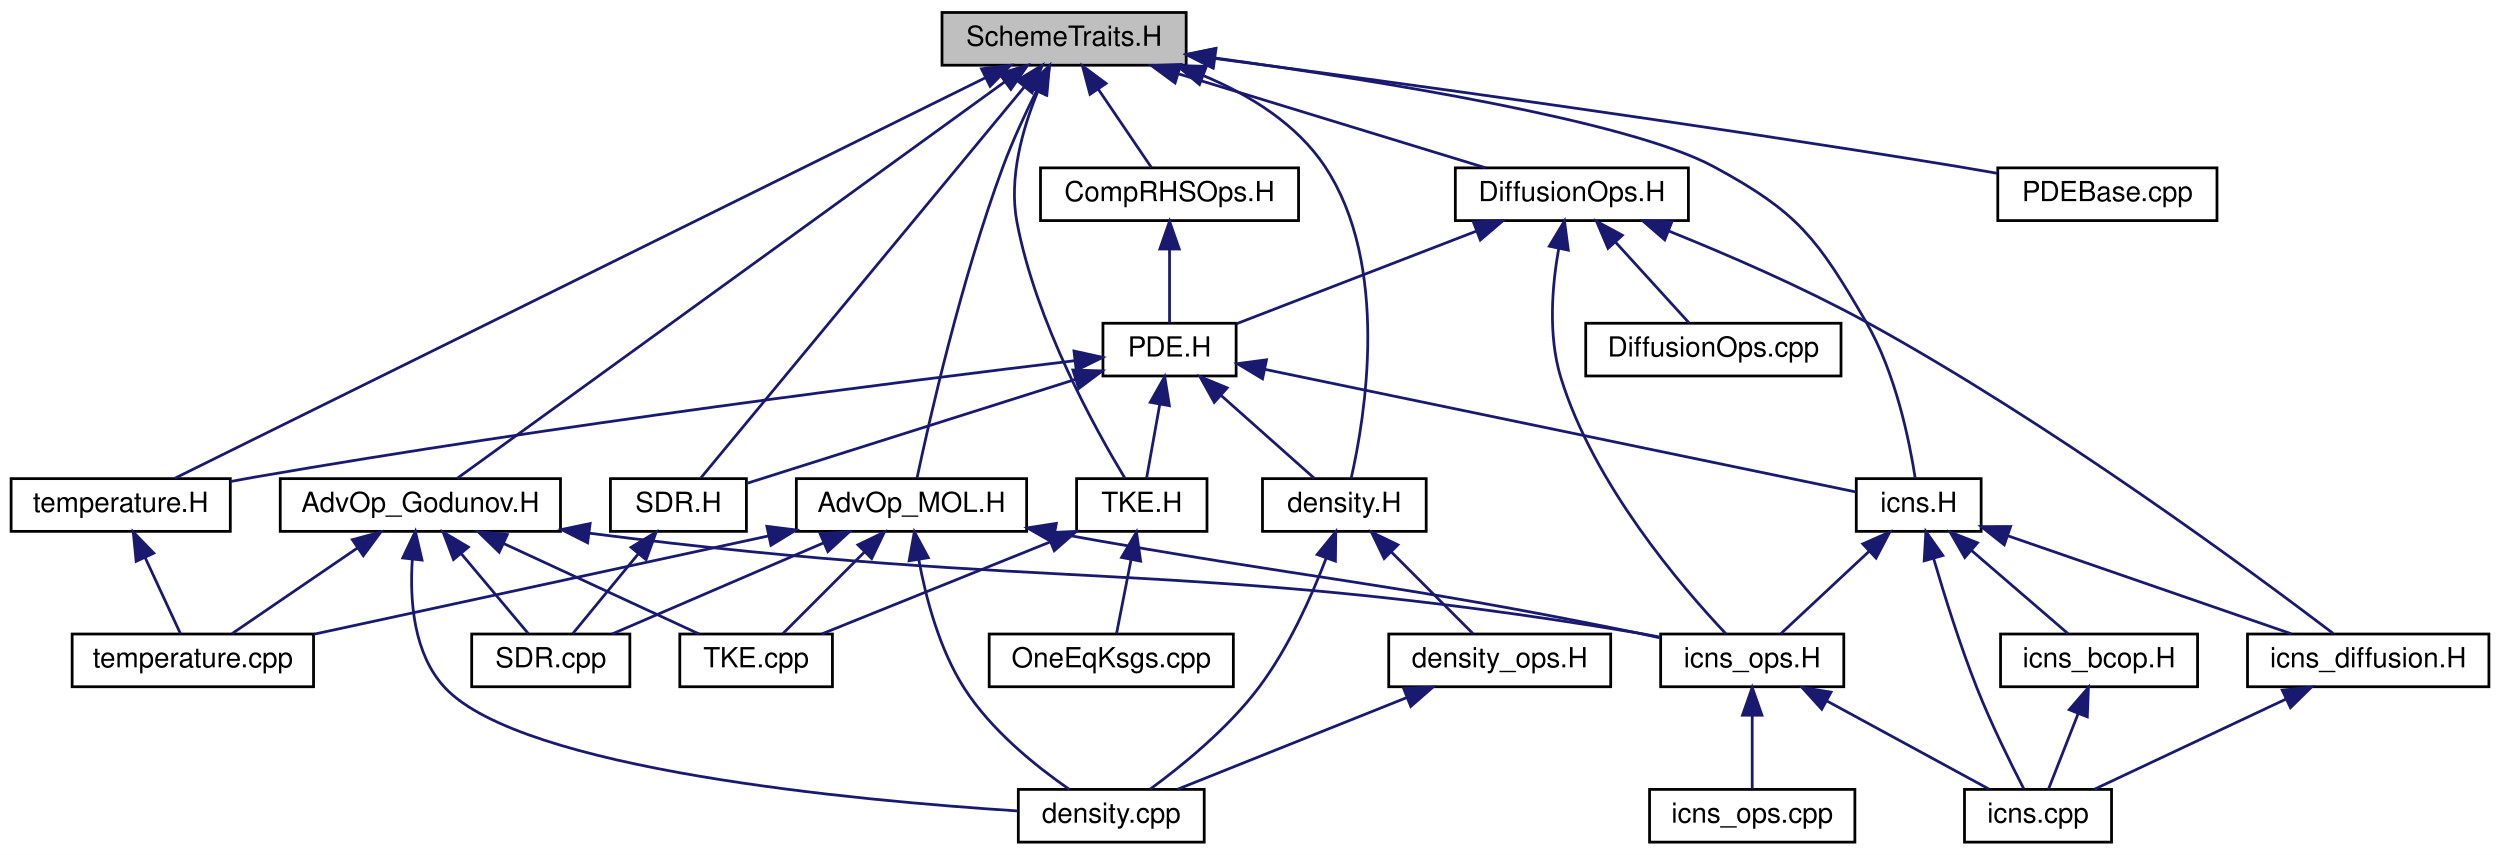
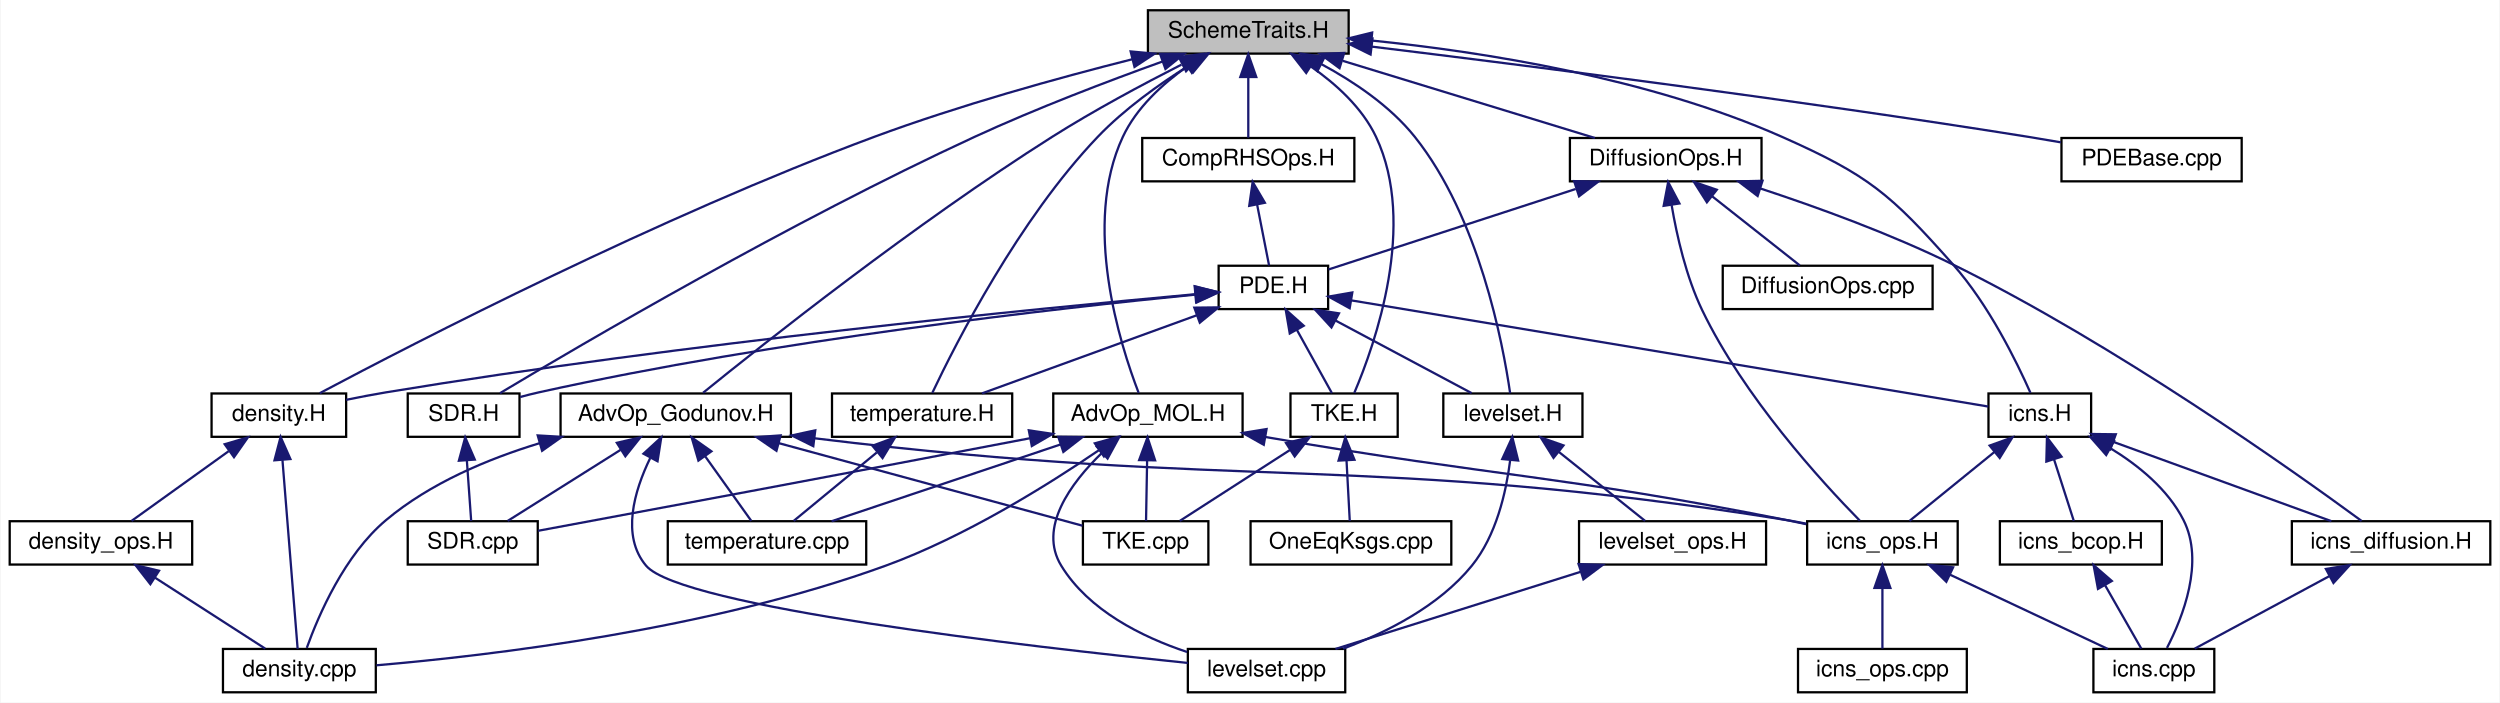
- <svg xmlns="http://www.w3.org/2000/svg" xmlns:xlink="http://www.w3.org/1999/xlink" width="901pt" height="308pt" viewBox="0.00 0.00 901.00 308.00">
+ <svg xmlns="http://www.w3.org/2000/svg" xmlns:xlink="http://www.w3.org/1999/xlink" width="1096pt" height="308pt" viewBox="0.00 0.00 1095.50 308.00">
  <g id="graph0" class="graph" transform="scale(1 1) rotate(0) translate(4 304)">
-     <polygon fill="#ffffff" stroke="transparent" points="-4,4 -4,-304 897,-304 897,4 -4,4" />
+     <polygon fill="#ffffff" stroke="transparent" points="-4,4 -4,-304 1091.5,-304 1091.5,4 -4,4" />
    <g id="node1" class="node">
-       <polygon fill="#bfbfbf" stroke="#000000" points="335.5,-280.5 335.5,-299.5 423.5,-299.5 423.5,-280.5 335.5,-280.5" />
-       <text text-anchor="middle" x="379.5" y="-287.5" font-family="Helvetica,sans-Serif" font-size="10.00" fill="#000000">SchemeTraits.H</text>
+       <polygon fill="#bfbfbf" stroke="#000000" points="499,-280.5 499,-299.5 587,-299.5 587,-280.5 499,-280.5" />
+       <text text-anchor="middle" x="543" y="-287.5" font-family="Helvetica,sans-Serif" font-size="10.00" fill="#000000">SchemeTraits.H</text>
    </g>
    <g id="node2" class="node">
      <g id="a_node2">
        <a xlink:href="_adv_op___godunov_8_h.html" target="_top" xlink:title="AdvOp_Godunov.H">
-           <polygon fill="#ffffff" stroke="#000000" points="97,-112.5 97,-131.5 198,-131.5 198,-112.5 97,-112.5" />
-           <text text-anchor="middle" x="147.5" y="-119.5" font-family="Helvetica,sans-Serif" font-size="10.00" fill="#000000">AdvOp_Godunov.H</text>
+           <polygon fill="#ffffff" stroke="#000000" points="241.5,-112.5 241.5,-131.5 342.5,-131.5 342.5,-112.5 241.5,-112.5" />
+           <text text-anchor="middle" x="292" y="-119.5" font-family="Helvetica,sans-Serif" font-size="10.00" fill="#000000">AdvOp_Godunov.H</text>
        </a>
      </g>
    </g>
    <g id="edge1" class="edge">
-       <path fill="none" stroke="#191970" d="M358.084,-274.492C310.923,-240.341 199.236,-159.464 160.781,-131.618" />
-       <polygon fill="#191970" stroke="#191970" points="356.21,-277.456 366.362,-280.486 360.315,-271.786 356.21,-277.456" />
-     </g>
-     <g id="node10" class="node">
-       <g id="a_node10">
-         <a xlink:href="_adv_op___m_o_l_8_h.html" target="_top" xlink:title="AdvOp_MOL.H">
-           <polygon fill="#ffffff" stroke="#000000" points="283,-112.5 283,-131.5 366,-131.5 366,-112.5 283,-112.5" />
-           <text text-anchor="middle" x="324.5" y="-119.5" font-family="Helvetica,sans-Serif" font-size="10.00" fill="#000000">AdvOp_MOL.H</text>
-         </a>
-       </g>
-     </g>
-     <g id="edge9" class="edge">
-       <path fill="none" stroke="#191970" d="M369.599,-271.291C365.499,-263.068 360.914,-253.205 357.5,-244 342.394,-203.266 330.914,-152.561 326.488,-131.677" />
-       <polygon fill="#191970" stroke="#191970" points="366.57,-273.055 374.25,-280.354 372.798,-269.859 366.57,-273.055" />
+       <path fill="none" stroke="#191970" d="M513.698,-275.668C496.783,-267.066 475.303,-255.575 457,-244 397.082,-206.106 330.614,-153.405 303.986,-131.815" />
+       <polygon fill="#191970" stroke="#191970" points="512.564,-279.015 523.071,-280.377 515.707,-272.76 512.564,-279.015" />
    </g>
    <g id="node11" class="node">
      <g id="a_node11">
+         <a xlink:href="_adv_op___m_o_l_8_h.html" target="_top" xlink:title="AdvOp_MOL.H">
+           <polygon fill="#ffffff" stroke="#000000" points="457.5,-112.5 457.5,-131.5 540.5,-131.5 540.5,-112.5 457.5,-112.5" />
+           <text text-anchor="middle" x="499" y="-119.5" font-family="Helvetica,sans-Serif" font-size="10.00" fill="#000000">AdvOp_MOL.H</text>
+         </a>
+       </g>
+     </g>
+     <g id="edge10" class="edge">
+       <path fill="none" stroke="#191970" d="M516.215,-274.871C505.336,-267.169 493.946,-256.725 488,-244 470.084,-205.659 486.669,-153.206 494.942,-131.749" />
+       <polygon fill="#191970" stroke="#191970" points="514.436,-277.89 524.717,-280.451 518.277,-272.038 514.436,-277.89" />
+     </g>
+     <g id="node12" class="node">
+       <g id="a_node12">
        <a xlink:href="_comp_r_h_s_ops_8_h.html" target="_top" xlink:title="CompRHSOps.H">
-           <polygon fill="#ffffff" stroke="#000000" points="371,-224.5 371,-243.5 464,-243.5 464,-224.5 371,-224.5" />
-           <text text-anchor="middle" x="417.5" y="-231.5" font-family="Helvetica,sans-Serif" font-size="10.00" fill="#000000">CompRHSOps.H</text>
-         </a>
-       </g>
-     </g>
-     <g id="edge15" class="edge">
-       <path fill="none" stroke="#191970" d="M391.768,-271.921C398.149,-262.518 405.693,-251.4 410.957,-243.643" />
-       <polygon fill="#191970" stroke="#191970" points="388.838,-270.005 386.119,-280.245 394.63,-273.936 388.838,-270.005" />
-     </g>
-     <g id="node13" class="node">
-       <g id="a_node13">
+           <polygon fill="#ffffff" stroke="#000000" points="496.5,-224.5 496.5,-243.5 589.5,-243.5 589.5,-224.5 496.5,-224.5" />
+           <text text-anchor="middle" x="543" y="-231.5" font-family="Helvetica,sans-Serif" font-size="10.00" fill="#000000">CompRHSOps.H</text>
+         </a>
+       </g>
+     </g>
+     <g id="edge17" class="edge">
+       <path fill="none" stroke="#191970" d="M543,-270.158C543,-261.155 543,-250.92 543,-243.643" />
+       <polygon fill="#191970" stroke="#191970" points="539.5,-270.245 543,-280.245 546.5,-270.246 539.5,-270.245" />
+     </g>
+     <g id="node14" class="node">
+       <g id="a_node14">
        <a xlink:href="density_8_h.html" target="_top" xlink:title="density.H">
-           <polygon fill="#ffffff" stroke="#000000" points="451,-112.5 451,-131.5 510,-131.5 510,-112.5 451,-112.5" />
-           <text text-anchor="middle" x="480.5" y="-119.5" font-family="Helvetica,sans-Serif" font-size="10.00" fill="#000000">density.H</text>
-         </a>
-       </g>
-     </g>
-     <g id="edge35" class="edge">
-       <path fill="none" stroke="#191970" d="M429.908,-276.67C446.521,-269.698 463.329,-259.306 473.5,-244 497.101,-208.483 487.956,-153.53 482.938,-131.556" />
-       <polygon fill="#191970" stroke="#191970" points="428.286,-273.543 420.201,-280.391 430.791,-280.08 428.286,-273.543" />
-     </g>
-     <g id="node15" class="node">
-       <g id="a_node15">
+           <polygon fill="#ffffff" stroke="#000000" points="88.5,-112.5 88.5,-131.5 147.5,-131.5 147.5,-112.5 88.5,-112.5" />
+           <text text-anchor="middle" x="118" y="-119.5" font-family="Helvetica,sans-Serif" font-size="10.00" fill="#000000">density.H</text>
+         </a>
+       </g>
+     </g>
+     <g id="edge41" class="edge">
+       <path fill="none" stroke="#191970" d="M492.164,-278.033C459.423,-269.766 416.184,-257.8 379,-244 284.744,-209.02 177.601,-153.76 135.913,-131.63" />
+       <polygon fill="#191970" stroke="#191970" points="491.42,-281.454 501.97,-280.477 493.114,-274.662 491.42,-281.454" />
+     </g>
+     <g id="node16" class="node">
+       <g id="a_node16">
        <a xlink:href="icns_8_h.html" target="_top" xlink:title="icns.H">
-           <polygon fill="#ffffff" stroke="#000000" points="665,-112.5 665,-131.5 710,-131.5 710,-112.5 665,-112.5" />
-           <text text-anchor="middle" x="687.5" y="-119.5" font-family="Helvetica,sans-Serif" font-size="10.00" fill="#000000">icns.H</text>
-         </a>
-       </g>
-     </g>
-     <g id="edge41" class="edge">
-       <path fill="none" stroke="#191970" d="M433.809,-283.111C492.925,-274.952 583.094,-260.385 613.5,-244 644.21,-227.451 650.914,-218.129 668.5,-188 679.199,-169.67 684.206,-144.922 686.263,-131.542" />
-       <polygon fill="#191970" stroke="#191970" points="433.315,-279.645 423.878,-284.461 434.259,-286.582 433.315,-279.645" />
-     </g>
-     <g id="node18" class="node">
-       <g id="a_node18">
-         <a xlink:href="_s_d_r_8_h.html" target="_top" xlink:title="SDR.H">
-           <polygon fill="#ffffff" stroke="#000000" points="216,-112.5 216,-131.5 265,-131.5 265,-112.5 216,-112.5" />
-           <text text-anchor="middle" x="240.5" y="-119.5" font-family="Helvetica,sans-Serif" font-size="10.00" fill="#000000">SDR.H</text>
-         </a>
-       </g>
-     </g>
-     <g id="edge43" class="edge">
-       <path fill="none" stroke="#191970" d="M365.06,-272.548C336.024,-237.454 271.401,-159.349 248.631,-131.828" />
-       <polygon fill="#191970" stroke="#191970" points="362.557,-275.013 371.628,-280.486 367.95,-270.55 362.557,-275.013" />
+           <polygon fill="#ffffff" stroke="#000000" points="867.5,-112.5 867.5,-131.5 912.5,-131.5 912.5,-112.5 867.5,-112.5" />
+           <text text-anchor="middle" x="890" y="-119.5" font-family="Helvetica,sans-Serif" font-size="10.00" fill="#000000">icns.H</text>
+         </a>
+       </g>
+     </g>
+     <g id="edge47" class="edge">
+       <path fill="none" stroke="#191970" d="M597.046,-286.235C645.84,-281.265 718.707,-269.874 777,-244 815.023,-227.123 824.385,-219.112 852,-188 867.623,-170.399 879.892,-145.366 885.918,-131.745" />
+       <polygon fill="#191970" stroke="#191970" points="596.632,-282.759 587.013,-287.201 597.303,-289.726 596.632,-282.759" />
    </g>
    <g id="node19" class="node">
      <g id="a_node19">
-         <a xlink:href="temperature_8_h.html" target="_top" xlink:title="temperature.H">
-           <polygon fill="#ffffff" stroke="#000000" points="0,-112.5 0,-131.5 79,-131.5 79,-112.5 0,-112.5" />
-           <text text-anchor="middle" x="39.5" y="-119.5" font-family="Helvetica,sans-Serif" font-size="10.00" fill="#000000">temperature.H</text>
-         </a>
-       </g>
-     </g>
-     <g id="edge44" class="edge">
-       <path fill="none" stroke="#191970" d="M351.072,-275.953C283.786,-242.706 116.141,-159.869 58.964,-131.618" />
-       <polygon fill="#191970" stroke="#191970" points="349.73,-279.194 360.246,-280.486 352.831,-272.918 349.73,-279.194" />
-     </g>
-     <g id="node20" class="node">
-       <g id="a_node20">
-         <a xlink:href="_t_k_e_8_h.html" target="_top" xlink:title="TKE.H">
-           <polygon fill="#ffffff" stroke="#000000" points="384,-112.5 384,-131.5 431,-131.5 431,-112.5 384,-112.5" />
-           <text text-anchor="middle" x="407.5" y="-119.5" font-family="Helvetica,sans-Serif" font-size="10.00" fill="#000000">TKE.H</text>
-         </a>
-       </g>
-     </g>
-     <g id="edge45" class="edge">
-       <path fill="none" stroke="#191970" d="M369.975,-270.884C364.587,-257.786 359.477,-239.962 362.5,-224 369.343,-187.868 390.816,-149.183 401.434,-131.638" />
-       <polygon fill="#191970" stroke="#191970" points="366.899,-272.577 374.206,-280.25 373.278,-269.695 366.899,-272.577" />
+         <a xlink:href="levelset_8_h.html" target="_top" xlink:title="levelset.H">
+           <polygon fill="#ffffff" stroke="#000000" points="628.5,-112.5 628.5,-131.5 689.5,-131.5 689.5,-112.5 628.5,-112.5" />
+           <text text-anchor="middle" x="659" y="-119.5" font-family="Helvetica,sans-Serif" font-size="10.00" fill="#000000">levelset.H</text>
+         </a>
+       </g>
+     </g>
+     <g id="edge48" class="edge">
+       <path fill="none" stroke="#191970" d="M575.015,-275.893C589.247,-268.236 605.191,-257.541 616,-244 644.162,-208.722 654.609,-153.632 657.798,-131.589" />
+       <polygon fill="#191970" stroke="#191970" points="573.31,-272.834 565.981,-280.485 576.482,-279.074 573.31,-272.834" />
+     </g>
+     <g id="node21" class="node">
+       <g id="a_node21">
+         <a xlink:href="_s_d_r_8_h.html" target="_top" xlink:title="SDR.H">
+           <polygon fill="#ffffff" stroke="#000000" points="174.5,-112.5 174.5,-131.5 223.5,-131.5 223.5,-112.5 174.5,-112.5" />
+           <text text-anchor="middle" x="199" y="-119.5" font-family="Helvetica,sans-Serif" font-size="10.00" fill="#000000">SDR.H</text>
+         </a>
+       </g>
+     </g>
+     <g id="edge50" class="edge">
+       <path fill="none" stroke="#191970" d="M505.493,-277.074C481.56,-268.471 450.064,-256.49 423,-244 342.585,-206.887 251.1,-153.3 214.923,-131.632" />
+       <polygon fill="#191970" stroke="#191970" points="504.328,-280.374 514.923,-280.429 506.675,-273.779 504.328,-280.374" />
    </g>
    <g id="node22" class="node">
      <g id="a_node22">
+         <a xlink:href="temperature_8_h.html" target="_top" xlink:title="temperature.H">
+           <polygon fill="#ffffff" stroke="#000000" points="360.5,-112.5 360.5,-131.5 439.5,-131.5 439.5,-112.5 360.5,-112.5" />
+           <text text-anchor="middle" x="400" y="-119.5" font-family="Helvetica,sans-Serif" font-size="10.00" fill="#000000">temperature.H</text>
+         </a>
+       </g>
+     </g>
+     <g id="edge51" class="edge">
+       <path fill="none" stroke="#191970" d="M516.68,-275.087C503.777,-266.965 488.568,-256.108 477,-244 442.397,-207.779 414.864,-153.691 404.474,-131.76" />
+       <polygon fill="#191970" stroke="#191970" points="515.219,-278.294 525.582,-280.496 518.854,-272.312 515.219,-278.294" />
+     </g>
+     <g id="node23" class="node">
+       <g id="a_node23">
+         <a xlink:href="_t_k_e_8_h.html" target="_top" xlink:title="TKE.H">
+           <polygon fill="#ffffff" stroke="#000000" points="561.5,-112.5 561.5,-131.5 608.5,-131.5 608.5,-112.5 561.5,-112.5" />
+           <text text-anchor="middle" x="585" y="-119.5" font-family="Helvetica,sans-Serif" font-size="10.00" fill="#000000">TKE.H</text>
+         </a>
+       </g>
+     </g>
+     <g id="edge52" class="edge">
+       <path fill="none" stroke="#191970" d="M570.493,-274.813C581.497,-267.146 592.975,-256.745 599,-244 617.131,-205.643 598.614,-153.199 589.47,-131.747" />
+       <polygon fill="#191970" stroke="#191970" points="568.388,-272.005 561.882,-280.368 572.183,-277.887 568.388,-272.005" />
+     </g>
+     <g id="node25" class="node">
+       <g id="a_node25">
        <a xlink:href="_diffusion_ops_8_h.html" target="_top" xlink:title="DiffusionOps.H">
-           <polygon fill="#ffffff" stroke="#000000" points="520.5,-224.5 520.5,-243.5 604.5,-243.5 604.5,-224.5 520.5,-224.5" />
-           <text text-anchor="middle" x="562.5" y="-231.5" font-family="Helvetica,sans-Serif" font-size="10.00" fill="#000000">DiffusionOps.H</text>
-         </a>
-       </g>
-     </g>
-     <g id="edge36" class="edge">
-       <path fill="none" stroke="#191970" d="M420.925,-277.324C454.486,-267.054 501.034,-252.809 531.452,-243.501" />
-       <polygon fill="#191970" stroke="#191970" points="419.497,-274.1 410.959,-280.373 421.545,-280.794 419.497,-274.1" />
-     </g>
-     <g id="node24" class="node">
-       <g id="a_node24">
+           <polygon fill="#ffffff" stroke="#000000" points="684,-224.5 684,-243.5 768,-243.5 768,-224.5 684,-224.5" />
+           <text text-anchor="middle" x="726" y="-231.5" font-family="Helvetica,sans-Serif" font-size="10.00" fill="#000000">DiffusionOps.H</text>
+         </a>
+       </g>
+     </g>
+     <g id="edge42" class="edge">
+       <path fill="none" stroke="#191970" d="M584.425,-277.324C617.986,-267.054 664.534,-252.809 694.952,-243.501" />
+       <polygon fill="#191970" stroke="#191970" points="582.997,-274.1 574.459,-280.373 585.045,-280.794 582.997,-274.1" />
+     </g>
+     <g id="node27" class="node">
+       <g id="a_node27">
        <a xlink:href="_p_d_e_base_8cpp.html" target="_top" xlink:title="PDEBase.cpp">
-           <polygon fill="#ffffff" stroke="#000000" points="716,-224.5 716,-243.5 795,-243.5 795,-224.5 716,-224.5" />
-           <text text-anchor="middle" x="755.5" y="-231.5" font-family="Helvetica,sans-Serif" font-size="10.00" fill="#000000">PDEBase.cpp</text>
-         </a>
-       </g>
-     </g>
-     <g id="edge42" class="edge">
-       <path fill="none" stroke="#191970" d="M433.87,-282.928C497.972,-274.43 607.67,-259.383 701.5,-244 706.11,-243.244 710.934,-242.411 715.721,-241.559" />
-       <polygon fill="#191970" stroke="#191970" points="433.054,-279.506 423.598,-284.286 433.971,-286.445 433.054,-279.506" />
+           <polygon fill="#ffffff" stroke="#000000" points="899.5,-224.5 899.5,-243.5 978.5,-243.5 978.5,-224.5 899.5,-224.5" />
+           <text text-anchor="middle" x="939" y="-231.5" font-family="Helvetica,sans-Serif" font-size="10.00" fill="#000000">PDEBase.cpp</text>
+         </a>
+       </g>
+     </g>
+     <g id="edge49" class="edge">
+       <path fill="none" stroke="#191970" d="M597.084,-283.563C664.605,-275.335 783.572,-260.203 885,-244 889.613,-243.263 894.439,-242.442 899.227,-241.596" />
+       <polygon fill="#191970" stroke="#191970" points="596.607,-280.096 587.102,-284.775 597.451,-287.044 596.607,-280.096" />
    </g>
    <g id="node3" class="node">
      <g id="a_node3">
        <a xlink:href="density_8cpp.html" target="_top" xlink:title="density.cpp">
-           <polygon fill="#ffffff" stroke="#000000" points="363,-.5 363,-19.5 430,-19.5 430,-.5 363,-.5" />
-           <text text-anchor="middle" x="396.5" y="-7.5" font-family="Helvetica,sans-Serif" font-size="10.00" fill="#000000">density.cpp</text>
+           <polygon fill="#ffffff" stroke="#000000" points="93.5,-.5 93.5,-19.5 160.5,-19.5 160.5,-.5 93.5,-.5" />
+           <text text-anchor="middle" x="127" y="-7.5" font-family="Helvetica,sans-Serif" font-size="10.00" fill="#000000">density.cpp</text>
        </a>
      </g>
    </g>
    <g id="edge2" class="edge">
-       <path fill="none" stroke="#191970" d="M144.604,-102.41C143.61,-87.738 144.964,-68.174 156.5,-56 184.295,-26.667 303.622,-15.518 362.864,-11.732" />
-       <polygon fill="#191970" stroke="#191970" points="141.138,-102.908 145.692,-112.474 148.097,-102.155 141.138,-102.908" />
+       <path fill="none" stroke="#191970" d="M232.389,-109.73C209.447,-102.757 184.179,-92.088 165,-76 146.766,-60.705 135.387,-34.289 130.238,-19.953" />
+       <polygon fill="#191970" stroke="#191970" points="231.478,-113.109 242.055,-112.496 233.405,-106.379 231.478,-113.109" />
    </g>
    <g id="node4" class="node">
      <g id="a_node4">
        <a xlink:href="icns__ops_8_h.html" target="_top" xlink:title="icns_ops.H">
-           <polygon fill="#ffffff" stroke="#000000" points="594.5,-56.5 594.5,-75.5 660.5,-75.5 660.5,-56.5 594.5,-56.5" />
-           <text text-anchor="middle" x="627.5" y="-63.5" font-family="Helvetica,sans-Serif" font-size="10.00" fill="#000000">icns_ops.H</text>
+           <polygon fill="#ffffff" stroke="#000000" points="788,-56.5 788,-75.5 854,-75.5 854,-56.5 788,-56.5" />
+           <text text-anchor="middle" x="821" y="-63.5" font-family="Helvetica,sans-Serif" font-size="10.00" fill="#000000">icns_ops.H</text>
        </a>
      </g>
    </g>
    <g id="edge3" class="edge">
-       <path fill="none" stroke="#191970" d="M208.473,-111.822C376.025,-90.371 421.834,-103.122 585.5,-76 588.31,-75.534 591.211,-74.987 594.115,-74.391" />
-       <polygon fill="#191970" stroke="#191970" points="207.777,-108.383 198.313,-113.145 208.681,-115.324 207.777,-108.383" />
+       <path fill="none" stroke="#191970" d="M352.81,-111.861C542.137,-88.636 593.73,-105.676 779,-76 781.812,-75.549 784.715,-75.012 787.62,-74.424" />
+       <polygon fill="#191970" stroke="#191970" points="352.298,-108.398 342.809,-113.11 353.165,-115.344 352.298,-108.398" />
    </g>
    <g id="node7" class="node">
      <g id="a_node7">
-         <a xlink:href="_s_d_r_8cpp.html" target="_top" xlink:title="SDR.cpp">
-           <polygon fill="#ffffff" stroke="#000000" points="166,-56.5 166,-75.5 223,-75.5 223,-56.5 166,-56.5" />
-           <text text-anchor="middle" x="194.5" y="-63.5" font-family="Helvetica,sans-Serif" font-size="10.00" fill="#000000">SDR.cpp</text>
+         <a xlink:href="levelset_8cpp.html" target="_top" xlink:title="levelset.cpp">
+           <polygon fill="#ffffff" stroke="#000000" points="516.5,-.5 516.5,-19.5 585.5,-19.5 585.5,-.5 516.5,-.5" />
+           <text text-anchor="middle" x="551" y="-7.5" font-family="Helvetica,sans-Serif" font-size="10.00" fill="#000000">levelset.cpp</text>
        </a>
      </g>
    </g>
    <g id="edge6" class="edge">
-       <path fill="none" stroke="#191970" d="M162.187,-104.5C170.18,-94.978 179.762,-83.56 186.407,-75.643" />
-       <polygon fill="#191970" stroke="#191970" points="159.435,-102.336 155.687,-112.246 164.796,-106.836 159.435,-102.336" />
+       <path fill="none" stroke="#191970" d="M280.802,-103.203C273.79,-88.726 267.976,-69.045 279,-56 294.205,-38.007 446.702,-20.5 516.477,-13.36" />
+       <polygon fill="#191970" stroke="#191970" points="277.843,-105.091 285.656,-112.248 284.012,-101.782 277.843,-105.091" />
    </g>
    <g id="node8" class="node">
      <g id="a_node8">
-         <a xlink:href="temperature_8cpp.html" target="_top" xlink:title="temperature.cpp">
-           <polygon fill="#ffffff" stroke="#000000" points="22,-56.5 22,-75.5 109,-75.5 109,-56.5 22,-56.5" />
-           <text text-anchor="middle" x="65.5" y="-63.5" font-family="Helvetica,sans-Serif" font-size="10.00" fill="#000000">temperature.cpp</text>
+         <a xlink:href="_s_d_r_8cpp.html" target="_top" xlink:title="SDR.cpp">
+           <polygon fill="#ffffff" stroke="#000000" points="174.5,-56.5 174.5,-75.5 231.5,-75.5 231.5,-56.5 174.5,-56.5" />
+           <text text-anchor="middle" x="203" y="-63.5" font-family="Helvetica,sans-Serif" font-size="10.00" fill="#000000">SDR.cpp</text>
        </a>
      </g>
    </g>
    <g id="edge7" class="edge">
-       <path fill="none" stroke="#191970" d="M124.789,-106.49C110.321,-96.61 92.032,-84.119 79.62,-75.643" />
-       <polygon fill="#191970" stroke="#191970" points="122.985,-109.496 133.217,-112.246 126.933,-103.716 122.985,-109.496" />
+       <path fill="none" stroke="#191970" d="M267.794,-106.769C252.023,-96.846 231.924,-84.199 218.325,-75.643" />
+       <polygon fill="#191970" stroke="#191970" points="266.17,-109.882 276.497,-112.246 269.897,-103.957 266.17,-109.882" />
    </g>
    <g id="node9" class="node">
      <g id="a_node9">
+         <a xlink:href="temperature_8cpp.html" target="_top" xlink:title="temperature.cpp">
+           <polygon fill="#ffffff" stroke="#000000" points="288.5,-56.5 288.5,-75.5 375.5,-75.5 375.5,-56.5 288.5,-56.5" />
+           <text text-anchor="middle" x="332" y="-63.5" font-family="Helvetica,sans-Serif" font-size="10.00" fill="#000000">temperature.cpp</text>
+         </a>
+       </g>
+     </g>
+     <g id="edge8" class="edge">
+       <path fill="none" stroke="#191970" d="M304.914,-103.921C311.63,-94.518 319.572,-83.4 325.112,-75.643" />
+       <polygon fill="#191970" stroke="#191970" points="301.932,-102.074 298.967,-112.246 307.628,-106.142 301.932,-102.074" />
+     </g>
+     <g id="node10" class="node">
+       <g id="a_node10">
        <a xlink:href="_t_k_e_8cpp.html" target="_top" xlink:title="TKE.cpp">
-           <polygon fill="#ffffff" stroke="#000000" points="241,-56.5 241,-75.5 296,-75.5 296,-56.5 241,-56.5" />
-           <text text-anchor="middle" x="268.5" y="-63.5" font-family="Helvetica,sans-Serif" font-size="10.00" fill="#000000">TKE.cpp</text>
-         </a>
-       </g>
-     </g>
-     <g id="edge8" class="edge">
-       <path fill="none" stroke="#191970" d="M177.51,-108.111C199.452,-97.956 228.639,-84.448 247.971,-75.501" />
-       <polygon fill="#191970" stroke="#191970" points="175.906,-104.997 168.301,-112.373 178.846,-111.349 175.906,-104.997" />
+           <polygon fill="#ffffff" stroke="#000000" points="470.5,-56.5 470.5,-75.5 525.5,-75.5 525.5,-56.5 470.5,-56.5" />
+           <text text-anchor="middle" x="498" y="-63.5" font-family="Helvetica,sans-Serif" font-size="10.00" fill="#000000">TKE.cpp</text>
+         </a>
+       </g>
+     </g>
+     <g id="edge9" class="edge">
+       <path fill="none" stroke="#191970" d="M337.077,-109.746C377.71,-98.7 436.164,-82.81 470.298,-73.531" />
+       <polygon fill="#191970" stroke="#191970" points="336.144,-106.373 327.413,-112.373 337.981,-113.127 336.144,-106.373" />
    </g>
    <g id="node5" class="node">
      <g id="a_node5">
        <a xlink:href="icns_8cpp.html" target="_top" xlink:title="icns.cpp">
-           <polygon fill="#ffffff" stroke="#000000" points="704,-.5 704,-19.5 757,-19.5 757,-.5 704,-.5" />
-           <text text-anchor="middle" x="730.5" y="-7.5" font-family="Helvetica,sans-Serif" font-size="10.00" fill="#000000">icns.cpp</text>
+           <polygon fill="#ffffff" stroke="#000000" points="913.5,-.5 913.5,-19.5 966.5,-19.5 966.5,-.5 913.5,-.5" />
+           <text text-anchor="middle" x="940" y="-7.5" font-family="Helvetica,sans-Serif" font-size="10.00" fill="#000000">icns.cpp</text>
        </a>
      </g>
    </g>
    <g id="edge4" class="edge">
-       <path fill="none" stroke="#191970" d="M654.243,-51.46C672.675,-41.439 696.658,-28.399 712.764,-19.643" />
-       <polygon fill="#191970" stroke="#191970" points="652.555,-48.394 645.441,-56.245 655.899,-54.544 652.555,-48.394" />
+       <path fill="none" stroke="#191970" d="M850.514,-52.111C872.094,-41.956 900.798,-28.448 919.81,-19.501" />
+       <polygon fill="#191970" stroke="#191970" points="849.015,-48.948 841.457,-56.373 851.995,-55.282 849.015,-48.948" />
    </g>
    <g id="node6" class="node">
      <g id="a_node6">
        <a xlink:href="icns__ops_8cpp.html" target="_top" xlink:title="icns_ops.cpp">
-           <polygon fill="#ffffff" stroke="#000000" points="590.5,-.5 590.5,-19.5 664.5,-19.5 664.5,-.5 590.5,-.5" />
-           <text text-anchor="middle" x="627.5" y="-7.5" font-family="Helvetica,sans-Serif" font-size="10.00" fill="#000000">icns_ops.cpp</text>
+           <polygon fill="#ffffff" stroke="#000000" points="784,-.5 784,-19.5 858,-19.5 858,-.5 784,-.5" />
+           <text text-anchor="middle" x="821" y="-7.5" font-family="Helvetica,sans-Serif" font-size="10.00" fill="#000000">icns_ops.cpp</text>
        </a>
      </g>
    </g>
    <g id="edge5" class="edge">
-       <path fill="none" stroke="#191970" d="M627.5,-46.157C627.5,-37.155 627.5,-26.92 627.5,-19.643" />
-       <polygon fill="#191970" stroke="#191970" points="624,-46.245 627.5,-56.245 631,-46.246 624,-46.245" />
-     </g>
-     <g id="edge10" class="edge">
-       <path fill="none" stroke="#191970" d="M327.111,-102.428C329.646,-88.61 334.489,-70.116 343.5,-56 353.202,-40.801 369.401,-27.801 381.341,-19.538" />
-       <polygon fill="#191970" stroke="#191970" points="323.649,-101.909 325.536,-112.335 330.562,-103.008 323.649,-101.909" />
+       <path fill="none" stroke="#191970" d="M821,-46.157C821,-37.155 821,-26.92 821,-19.643" />
+       <polygon fill="#191970" stroke="#191970" points="817.5,-46.245 821,-56.245 824.5,-46.246 817.5,-46.245" />
    </g>
    <g id="edge11" class="edge">
-       <path fill="none" stroke="#191970" d="M376.18,-111.917C470.311,-94.873 495.806,-94.346 585.5,-76 588.29,-75.429 591.178,-74.808 594.072,-74.163" />
-       <polygon fill="#191970" stroke="#191970" points="375.442,-108.494 366.233,-113.733 376.699,-115.38 375.442,-108.494" />
+       <path fill="none" stroke="#191970" d="M477.565,-106.67C455.26,-91.467 418.792,-68.663 384,-56 307.119,-28.017 210.888,-16.627 160.814,-12.341" />
+       <polygon fill="#191970" stroke="#191970" points="475.724,-109.653 485.936,-112.475 479.713,-103.901 475.724,-109.653" />
    </g>
    <g id="edge12" class="edge">
-       <path fill="none" stroke="#191970" d="M292.89,-108.383C269.247,-98.198 237.512,-84.528 216.556,-75.501" />
-       <polygon fill="#191970" stroke="#191970" points="291.583,-111.631 302.152,-112.373 294.353,-105.203 291.583,-111.631" />
+       <path fill="none" stroke="#191970" d="M550.711,-112.396C551.479,-112.263 552.242,-112.13 553,-112 653.235,-94.738 679.234,-95.793 779,-76 781.794,-75.446 784.684,-74.836 787.579,-74.199" />
+       <polygon fill="#191970" stroke="#191970" points="549.786,-109.005 540.55,-114.197 551.008,-115.898 549.786,-109.005" />
    </g>
    <g id="edge13" class="edge">
-       <path fill="none" stroke="#191970" d="M273.021,-110.869C225.088,-100.505 154.417,-85.225 109.173,-75.443" />
-       <polygon fill="#191970" stroke="#191970" points="272.373,-114.31 282.887,-113.003 273.853,-107.468 272.373,-114.31" />
+       <path fill="none" stroke="#191970" d="M478.867,-105.49C465.016,-92.052 450.81,-72.652 461,-56 472.998,-36.392 496.284,-24.807 516.164,-18.167" />
+       <polygon fill="#191970" stroke="#191970" points="476.607,-108.165 486.367,-112.287 481.307,-102.978 476.607,-108.165" />
    </g>
    <g id="edge14" class="edge">
-       <path fill="none" stroke="#191970" d="M307.575,-105.075C297.94,-95.44 286.22,-83.72 278.143,-75.643" />
-       <polygon fill="#191970" stroke="#191970" points="305.2,-107.649 314.745,-112.246 310.149,-102.7 305.2,-107.649" />
-     </g>
-     <g id="node12" class="node">
-       <g id="a_node12">
+       <path fill="none" stroke="#191970" d="M447.245,-111.867C362.829,-95.694 275.7,-79.471 231.68,-71.308" />
+       <polygon fill="#191970" stroke="#191970" points="446.776,-115.34 457.257,-113.787 448.095,-108.466 446.776,-115.34" />
+     </g>
+     <g id="edge15" class="edge">
+       <path fill="none" stroke="#191970" d="M460.8,-109.191C430.205,-98.931 387.972,-84.769 360.334,-75.501" />
+       <polygon fill="#191970" stroke="#191970" points="459.698,-112.512 470.292,-112.373 461.923,-105.876 459.698,-112.512" />
+     </g>
+     <g id="edge16" class="edge">
+       <path fill="none" stroke="#191970" d="M498.646,-102.157C498.485,-93.155 498.302,-82.92 498.172,-75.643" />
+       <polygon fill="#191970" stroke="#191970" points="495.148,-102.31 498.826,-112.246 502.147,-102.185 495.148,-102.31" />
+     </g>
+     <g id="node13" class="node">
+       <g id="a_node13">
        <a xlink:href="_p_d_e_8_h.html" target="_top" xlink:title="PDE.H">
-           <polygon fill="#ffffff" stroke="#000000" points="393.5,-168.5 393.5,-187.5 441.5,-187.5 441.5,-168.5 393.5,-168.5" />
-           <text text-anchor="middle" x="417.5" y="-175.5" font-family="Helvetica,sans-Serif" font-size="10.00" fill="#000000">PDE.H</text>
-         </a>
-       </g>
-     </g>
-     <g id="edge16" class="edge">
-       <path fill="none" stroke="#191970" d="M417.5,-214.157C417.5,-205.155 417.5,-194.92 417.5,-187.643" />
-       <polygon fill="#191970" stroke="#191970" points="414,-214.245 417.5,-224.245 421,-214.246 414,-214.245" />
-     </g>
-     <g id="edge17" class="edge">
-       <path fill="none" stroke="#191970" d="M436.219,-161.361C447.118,-151.673 460.476,-139.799 469.652,-131.643" />
-       <polygon fill="#191970" stroke="#191970" points="433.623,-158.986 428.474,-168.245 438.273,-164.218 433.623,-158.986" />
+           <polygon fill="#ffffff" stroke="#000000" points="530,-168.5 530,-187.5 578,-187.5 578,-168.5 530,-168.5" />
+           <text text-anchor="middle" x="554" y="-175.5" font-family="Helvetica,sans-Serif" font-size="10.00" fill="#000000">PDE.H</text>
+         </a>
+       </g>
+     </g>
+     <g id="edge18" class="edge">
+       <path fill="none" stroke="#191970" d="M546.898,-214.157C548.666,-205.155 550.677,-194.92 552.106,-187.643" />
+       <polygon fill="#191970" stroke="#191970" points="543.409,-213.758 544.916,-224.245 550.278,-215.108 543.409,-213.758" />
+     </g>
+     <g id="edge19" class="edge">
+       <path fill="none" stroke="#191970" d="M519.628,-175.006C451.63,-168.848 295.244,-153.51 165,-132 159.321,-131.062 153.288,-129.903 147.506,-128.711" />
+       <polygon fill="#191970" stroke="#191970" points="519.492,-178.508 529.764,-175.915 520.117,-171.536 519.492,-178.508" />
+     </g>
+     <g id="edge23" class="edge">
+       <path fill="none" stroke="#191970" d="M588.029,-172.329C656.578,-160.904 809.661,-135.39 867.387,-125.769" />
+       <polygon fill="#191970" stroke="#191970" points="587.453,-168.876 578.164,-173.973 588.604,-175.781 587.453,-168.876" />
+     </g>
+     <g id="edge30" class="edge">
+       <path fill="none" stroke="#191970" d="M581.263,-163.46C600.052,-153.439 624.501,-140.399 640.92,-131.643" />
+       <polygon fill="#191970" stroke="#191970" points="579.466,-160.451 572.29,-168.245 582.76,-166.628 579.466,-160.451" />
+     </g>
+     <g id="edge34" class="edge">
+       <path fill="none" stroke="#191970" d="M519.673,-174.831C460.469,-168.981 335.546,-154.945 232,-132 229.311,-131.404 226.524,-130.7 223.759,-129.945" />
+       <polygon fill="#191970" stroke="#191970" points="519.651,-178.346 529.942,-175.829 520.327,-171.378 519.651,-178.346" />
+     </g>
+     <g id="edge36" class="edge">
+       <path fill="none" stroke="#191970" d="M520.455,-165.802C492.154,-155.511 452.211,-140.986 426.211,-131.531" />
+       <polygon fill="#191970" stroke="#191970" points="519.343,-169.122 529.938,-169.25 521.736,-162.543 519.343,-169.122" />
+     </g>
+     <g id="edge38" class="edge">
+       <path fill="none" stroke="#191970" d="M564.331,-159.337C569.466,-150.06 575.457,-139.24 579.662,-131.643" />
+       <polygon fill="#191970" stroke="#191970" points="561.181,-157.802 559.4,-168.245 567.305,-161.192 561.181,-157.802" />
+     </g>
+     <g id="edge20" class="edge">
+       <path fill="none" stroke="#191970" d="M119.585,-102.27C121.536,-77.999 124.768,-37.773 126.235,-19.525" />
+       <polygon fill="#191970" stroke="#191970" points="116.08,-102.203 118.767,-112.451 123.057,-102.763 116.08,-102.203" />
+     </g>
+     <g id="node15" class="node">
+       <g id="a_node15">
+         <a xlink:href="density__ops_8_h.html" target="_top" xlink:title="density_ops.H">
+           <polygon fill="#ffffff" stroke="#000000" points="0,-56.5 0,-75.5 80,-75.5 80,-56.5 0,-56.5" />
+           <text text-anchor="middle" x="40" y="-63.5" font-family="Helvetica,sans-Serif" font-size="10.00" fill="#000000">density_ops.H</text>
+         </a>
+       </g>
    </g>
    <g id="edge21" class="edge">
-       <path fill="none" stroke="#191970" d="M451.744,-170.898C507.761,-159.279 617.481,-136.522 664.843,-126.699" />
-       <polygon fill="#191970" stroke="#191970" points="451.018,-167.474 441.937,-172.932 452.439,-174.328 451.018,-167.474" />
-     </g>
-     <g id="edge28" class="edge">
-       <path fill="none" stroke="#191970" d="M383.561,-167.262C348.866,-156.285 295.826,-139.504 265.015,-129.756" />
-       <polygon fill="#191970" stroke="#191970" points="382.67,-170.651 393.26,-170.331 384.782,-163.977 382.67,-170.651" />
-     </g>
-     <g id="edge30" class="edge">
-       <path fill="none" stroke="#191970" d="M383.342,-174.003C323.306,-166.808 195.029,-150.674 87.5,-132 84.732,-131.519 81.881,-130.996 79.013,-130.45" />
-       <polygon fill="#191970" stroke="#191970" points="383.055,-177.494 393.399,-175.201 383.883,-170.543 383.055,-177.494" />
-     </g>
-     <g id="edge32" class="edge">
-       <path fill="none" stroke="#191970" d="M413.957,-158.157C412.349,-149.155 410.521,-138.92 409.222,-131.643" />
-       <polygon fill="#191970" stroke="#191970" points="410.555,-159.017 415.758,-168.245 417.446,-157.786 410.555,-159.017" />
-     </g>
-     <g id="edge18" class="edge">
-       <path fill="none" stroke="#191970" d="M473.966,-102.876C468.678,-89.035 460.332,-70.321 449.5,-56 438.476,-41.424 422.174,-28.136 410.565,-19.632" />
-       <polygon fill="#191970" stroke="#191970" points="470.706,-104.151 477.406,-112.358 477.286,-101.764 470.706,-104.151" />
-     </g>
-     <g id="node14" class="node">
-       <g id="a_node14">
-         <a xlink:href="density__ops_8_h.html" target="_top" xlink:title="density_ops.H">
-           <polygon fill="#ffffff" stroke="#000000" points="496.5,-56.5 496.5,-75.5 576.5,-75.5 576.5,-56.5 496.5,-56.5" />
-           <text text-anchor="middle" x="536.5" y="-63.5" font-family="Helvetica,sans-Serif" font-size="10.00" fill="#000000">density_ops.H</text>
-         </a>
-       </g>
-     </g>
-     <g id="edge19" class="edge">
-       <path fill="none" stroke="#191970" d="M497.425,-105.075C507.06,-95.44 518.78,-83.72 526.857,-75.643" />
-       <polygon fill="#191970" stroke="#191970" points="494.851,-102.7 490.255,-112.246 499.8,-107.649 494.851,-102.7" />
-     </g>
-     <g id="edge20" class="edge">
-       <path fill="none" stroke="#191970" d="M503.135,-52.654C477.605,-42.442 443.022,-28.609 420.253,-19.501" />
-       <polygon fill="#191970" stroke="#191970" points="501.849,-55.909 512.433,-56.373 504.448,-49.41 501.849,-55.909" />
-     </g>
-     <g id="edge23" class="edge">
-       <path fill="none" stroke="#191970" d="M669.672,-105.361C659.292,-95.673 646.571,-83.799 637.831,-75.643" />
-       <polygon fill="#191970" stroke="#191970" points="667.35,-107.981 677.049,-112.246 672.126,-102.864 667.35,-107.981" />
+       <path fill="none" stroke="#191970" d="M96.006,-106.21C82.307,-96.374 65.126,-84.039 53.431,-75.643" />
+       <polygon fill="#191970" stroke="#191970" points="94.249,-109.257 104.413,-112.246 98.331,-103.57 94.249,-109.257" />
    </g>
    <g id="edge22" class="edge">
-       <path fill="none" stroke="#191970" d="M692.92,-102.548C696.806,-89.271 702.412,-71.372 708.5,-56 713.585,-43.16 720.642,-28.887 725.38,-19.696" />
-       <polygon fill="#191970" stroke="#191970" points="689.471,-101.88 690.088,-112.457 696.201,-103.804 689.471,-101.88" />
-     </g>
-     <g id="node16" class="node">
-       <g id="a_node16">
-         <a xlink:href="icns__diffusion_8_h.html" target="_top" xlink:title="icns_diffusion.H">
-           <polygon fill="#ffffff" stroke="#000000" points="806,-56.5 806,-75.5 893,-75.5 893,-56.5 806,-56.5" />
-           <text text-anchor="middle" x="849.5" y="-63.5" font-family="Helvetica,sans-Serif" font-size="10.00" fill="#000000">icns_diffusion.H</text>
-         </a>
-       </g>
+       <path fill="none" stroke="#191970" d="M63.663,-50.769C79.079,-40.846 98.726,-28.199 112.019,-19.643" />
+       <polygon fill="#191970" stroke="#191970" points="61.669,-47.89 55.154,-56.245 65.457,-53.776 61.669,-47.89" />
+     </g>
+     <g id="edge25" class="edge">
+       <path fill="none" stroke="#191970" d="M870.197,-105.928C858.136,-96.14 843.129,-83.96 832.881,-75.643" />
+       <polygon fill="#191970" stroke="#191970" points="868.011,-108.661 877.981,-112.246 872.422,-103.226 868.011,-108.661" />
    </g>
    <g id="edge24" class="edge">
-       <path fill="none" stroke="#191970" d="M719.555,-110.919C749.384,-100.608 793.381,-85.399 821.743,-75.595" />
-       <polygon fill="#191970" stroke="#191970" points="718.333,-107.638 710.025,-114.213 720.62,-114.254 718.333,-107.638" />
+       <path fill="none" stroke="#191970" d="M920.903,-107.516C933.247,-99.99 946.139,-89.505 953,-76 962.31,-57.675 952.674,-33.352 945.743,-19.939" />
+       <polygon fill="#191970" stroke="#191970" points="919.1,-104.515 912.107,-112.474 922.537,-110.613 919.1,-104.515" />
    </g>
    <g id="node17" class="node">
      <g id="a_node17">
+         <a xlink:href="icns__diffusion_8_h.html" target="_top" xlink:title="icns_diffusion.H">
+           <polygon fill="#ffffff" stroke="#000000" points="1000.5,-56.5 1000.5,-75.5 1087.5,-75.5 1087.5,-56.5 1000.5,-56.5" />
+           <text text-anchor="middle" x="1044" y="-63.5" font-family="Helvetica,sans-Serif" font-size="10.00" fill="#000000">icns_diffusion.H</text>
+         </a>
+       </g>
+     </g>
+     <g id="edge26" class="edge">
+       <path fill="none" stroke="#191970" d="M922.199,-110.291C950.582,-99.97 991.417,-85.121 1017.83,-75.516" />
+       <polygon fill="#191970" stroke="#191970" points="920.925,-107.03 912.723,-113.737 923.317,-113.609 920.925,-107.03" />
+     </g>
+     <g id="node18" class="node">
+       <g id="a_node18">
        <a xlink:href="icns__bcop_8_h.html" target="_top" xlink:title="icns_bcop.H">
-           <polygon fill="#ffffff" stroke="#000000" points="717,-56.5 717,-75.5 788,-75.5 788,-56.5 717,-56.5" />
-           <text text-anchor="middle" x="752.5" y="-63.5" font-family="Helvetica,sans-Serif" font-size="10.00" fill="#000000">icns_bcop.H</text>
-         </a>
-       </g>
-     </g>
-     <g id="edge26" class="edge">
-       <path fill="none" stroke="#191970" d="M706.484,-105.645C717.788,-95.906 731.747,-83.879 741.308,-75.643" />
-       <polygon fill="#191970" stroke="#191970" points="704.114,-103.067 698.822,-112.246 708.683,-108.37 704.114,-103.067" />
-     </g>
-     <g id="edge25" class="edge">
-       <path fill="none" stroke="#191970" d="M819.986,-52.111C798.406,-41.956 769.702,-28.448 750.69,-19.501" />
-       <polygon fill="#191970" stroke="#191970" points="818.505,-55.282 829.043,-56.373 821.485,-48.948 818.505,-55.282" />
+           <polygon fill="#ffffff" stroke="#000000" points="872.5,-56.5 872.5,-75.5 943.5,-75.5 943.5,-56.5 872.5,-56.5" />
+           <text text-anchor="middle" x="908" y="-63.5" font-family="Helvetica,sans-Serif" font-size="10.00" fill="#000000">icns_bcop.H</text>
+         </a>
+       </g>
+     </g>
+     <g id="edge28" class="edge">
+       <path fill="none" stroke="#191970" d="M896.283,-102.454C899.199,-93.38 902.536,-83 904.901,-75.643" />
+       <polygon fill="#191970" stroke="#191970" points="892.863,-101.654 893.135,-112.246 899.528,-103.796 892.863,-101.654" />
    </g>
    <g id="edge27" class="edge">
-       <path fill="none" stroke="#191970" d="M744.937,-46.749C741.345,-37.606 737.21,-27.08 734.288,-19.643" />
-       <polygon fill="#191970" stroke="#191970" points="741.754,-48.218 748.668,-56.245 748.269,-45.658 741.754,-48.218" />
+       <path fill="none" stroke="#191970" d="M1016.997,-51.46C998.386,-41.439 974.17,-28.399 957.908,-19.643" />
+       <polygon fill="#191970" stroke="#191970" points="1015.42,-54.586 1025.885,-56.245 1018.739,-48.423 1015.42,-54.586" />
    </g>
    <g id="edge29" class="edge">
-       <path fill="none" stroke="#191970" d="M226.125,-104.5C218.303,-94.978 208.924,-83.56 202.421,-75.643" />
-       <polygon fill="#191970" stroke="#191970" points="223.435,-106.74 232.487,-112.246 228.845,-102.297 223.435,-106.74" />
+       <path fill="none" stroke="#191970" d="M918.664,-47.337C923.965,-38.06 930.149,-27.24 934.49,-19.643" />
+       <polygon fill="#191970" stroke="#191970" points="915.497,-45.827 913.574,-56.245 921.574,-49.3 915.497,-45.827" />
    </g>
    <g id="edge31" class="edge">
-       <path fill="none" stroke="#191970" d="M48.301,-103.044C52.578,-93.833 57.533,-83.16 61.023,-75.643" />
-       <polygon fill="#191970" stroke="#191970" points="45.066,-101.701 44.029,-112.246 51.415,-104.649 45.066,-101.701" />
+       <path fill="none" stroke="#191970" d="M657.798,-102.189C656.011,-87.973 651.637,-69.093 641,-56 626.616,-38.295 603.632,-26.709 584.492,-19.594" />
+       <polygon fill="#191970" stroke="#191970" points="654.336,-102.757 658.747,-112.39 661.306,-102.109 654.336,-102.757" />
+     </g>
+     <g id="node20" class="node">
+       <g id="a_node20">
+         <a xlink:href="levelset__ops_8_h.html" target="_top" xlink:title="levelset_ops.H">
+           <polygon fill="#ffffff" stroke="#000000" points="688,-56.5 688,-75.5 770,-75.5 770,-56.5 688,-56.5" />
+           <text text-anchor="middle" x="729" y="-63.5" font-family="Helvetica,sans-Serif" font-size="10.00" fill="#000000">levelset_ops.H</text>
+         </a>
+       </g>
+     </g>
+     <g id="edge32" class="edge">
+       <path fill="none" stroke="#191970" d="M679.09,-105.928C691.325,-96.14 706.551,-83.96 716.947,-75.643" />
+       <polygon fill="#191970" stroke="#191970" points="676.815,-103.266 671.193,-112.246 681.188,-108.732 676.815,-103.266" />
    </g>
    <g id="edge33" class="edge">
-       <path fill="none" stroke="#191970" d="M374.365,-108.65C349.059,-98.456 314.8,-84.653 292.195,-75.546" />
-       <polygon fill="#191970" stroke="#191970" points="373.337,-112.01 383.921,-112.5 375.953,-105.517 373.337,-112.01" />
-     </g>
-     <g id="node21" class="node">
-       <g id="a_node21">
+       <path fill="none" stroke="#191970" d="M688.707,-53.324C656.063,-43.054 610.787,-28.809 581.2,-19.501" />
+       <polygon fill="#191970" stroke="#191970" points="687.811,-56.711 698.401,-56.373 689.912,-50.033 687.811,-56.711" />
+     </g>
+     <g id="edge35" class="edge">
+       <path fill="none" stroke="#191970" d="M200.417,-102.157C201.06,-93.155 201.791,-82.92 202.311,-75.643" />
+       <polygon fill="#191970" stroke="#191970" points="196.918,-102.022 199.697,-112.246 203.9,-102.52 196.918,-102.022" />
+     </g>
+     <g id="edge37" class="edge">
+       <path fill="none" stroke="#191970" d="M380.14,-105.645C368.314,-95.906 353.711,-83.879 343.709,-75.643" />
+       <polygon fill="#191970" stroke="#191970" points="378.211,-108.59 388.155,-112.246 382.661,-103.187 378.211,-108.59" />
+     </g>
+     <g id="edge39" class="edge">
+       <path fill="none" stroke="#191970" d="M561.337,-106.769C545.921,-96.846 526.274,-84.199 512.981,-75.643" />
+       <polygon fill="#191970" stroke="#191970" points="559.543,-109.776 569.846,-112.246 563.332,-103.89 559.543,-109.776" />
+     </g>
+     <g id="node24" class="node">
+       <g id="a_node24">
        <a xlink:href="_one_eq_ksgs_8cpp.html" target="_top" xlink:title="OneEqKsgs.cpp">
-           <polygon fill="#ffffff" stroke="#000000" points="352.5,-56.5 352.5,-75.5 440.5,-75.5 440.5,-56.5 352.5,-56.5" />
-           <text text-anchor="middle" x="396.5" y="-63.5" font-family="Helvetica,sans-Serif" font-size="10.00" fill="#000000">OneEqKsgs.cpp</text>
-         </a>
-       </g>
-     </g>
-     <g id="edge34" class="edge">
-       <path fill="none" stroke="#191970" d="M403.602,-102.157C401.834,-93.155 399.824,-82.92 398.394,-75.643" />
-       <polygon fill="#191970" stroke="#191970" points="400.222,-103.108 405.584,-112.246 407.091,-101.758 400.222,-103.108" />
-     </g>
-     <g id="edge39" class="edge">
-       <path fill="none" stroke="#191970" d="M557.749,-214.368C555.372,-201.011 553.875,-183.091 558.5,-168 570.277,-129.571 601.969,-92.575 617.974,-75.633" />
-       <polygon fill="#191970" stroke="#191970" points="554.364,-215.28 559.838,-224.352 561.216,-213.847 554.364,-215.28" />
-     </g>
-     <g id="edge37" class="edge">
-       <path fill="none" stroke="#191970" d="M528.233,-220.766C501.583,-210.474 465.279,-196.452 441.619,-187.315" />
-       <polygon fill="#191970" stroke="#191970" points="526.984,-224.035 537.574,-224.373 529.506,-217.506 526.984,-224.035" />
+           <polygon fill="#ffffff" stroke="#000000" points="544,-56.5 544,-75.5 632,-75.5 632,-56.5 544,-56.5" />
+           <text text-anchor="middle" x="588" y="-63.5" font-family="Helvetica,sans-Serif" font-size="10.00" fill="#000000">OneEqKsgs.cpp</text>
+         </a>
+       </g>
    </g>
    <g id="edge40" class="edge">
-       <path fill="none" stroke="#191970" d="M597.464,-220.716C618.504,-212.262 645.567,-200.566 668.5,-188 734.967,-151.58 808.053,-97.603 836.847,-75.731" />
-       <polygon fill="#191970" stroke="#191970" points="595.97,-217.543 587.962,-224.479 598.548,-224.051 595.97,-217.543" />
-     </g>
-     <g id="node23" class="node">
-       <g id="a_node23">
+       <path fill="none" stroke="#191970" d="M586.063,-102.157C586.545,-93.155 587.094,-82.92 587.483,-75.643" />
+       <polygon fill="#191970" stroke="#191970" points="582.563,-102.073 585.523,-112.246 589.553,-102.447 582.563,-102.073" />
+     </g>
+     <g id="edge45" class="edge">
+       <path fill="none" stroke="#191970" d="M728.593,-214.058C730.878,-200.565 734.972,-182.609 742,-168 760.256,-130.054 794.304,-92.832 811.104,-75.735" />
+       <polygon fill="#191970" stroke="#191970" points="725.098,-213.762 727.075,-224.171 732.021,-214.801 725.098,-213.762" />
+     </g>
+     <g id="edge43" class="edge">
+       <path fill="none" stroke="#191970" d="M686.53,-221.149C653.122,-210.272 606.31,-195.031 578.191,-185.876" />
+       <polygon fill="#191970" stroke="#191970" points="685.84,-224.605 696.432,-224.373 688.007,-217.949 685.84,-224.605" />
+     </g>
+     <g id="edge46" class="edge">
+       <path fill="none" stroke="#191970" d="M767.413,-221.392C792.456,-213.157 824.71,-201.454 852,-188 923.199,-152.897 1000.956,-97.707 1031.08,-75.613" />
+       <polygon fill="#191970" stroke="#191970" points="766.288,-218.077 757.849,-224.484 768.441,-224.738 766.288,-218.077" />
+     </g>
+     <g id="node26" class="node">
+       <g id="a_node26">
        <a xlink:href="_diffusion_ops_8cpp.html" target="_top" xlink:title="DiffusionOps.cpp">
-           <polygon fill="#ffffff" stroke="#000000" points="567.5,-168.5 567.5,-187.5 659.5,-187.5 659.5,-168.5 567.5,-168.5" />
-           <text text-anchor="middle" x="613.5" y="-175.5" font-family="Helvetica,sans-Serif" font-size="10.00" fill="#000000">DiffusionOps.cpp</text>
-         </a>
-       </g>
-     </g>
-     <g id="edge38" class="edge">
-       <path fill="none" stroke="#191970" d="M578.175,-216.788C586.899,-207.208 597.435,-195.64 604.718,-187.643" />
-       <polygon fill="#191970" stroke="#191970" points="575.529,-214.495 571.384,-224.245 580.705,-219.209 575.529,-214.495" />
+           <polygon fill="#ffffff" stroke="#000000" points="751,-168.5 751,-187.5 843,-187.5 843,-168.5 751,-168.5" />
+           <text text-anchor="middle" x="797" y="-175.5" font-family="Helvetica,sans-Serif" font-size="10.00" fill="#000000">DiffusionOps.cpp</text>
+         </a>
+       </g>
+     </g>
+     <g id="edge44" class="edge">
+       <path fill="none" stroke="#191970" d="M746.377,-217.928C758.787,-208.14 774.23,-195.959 784.774,-187.643" />
+       <polygon fill="#191970" stroke="#191970" points="744.051,-215.305 738.367,-224.245 748.386,-220.801 744.051,-215.305" />
    </g>
  </g>
</svg>
